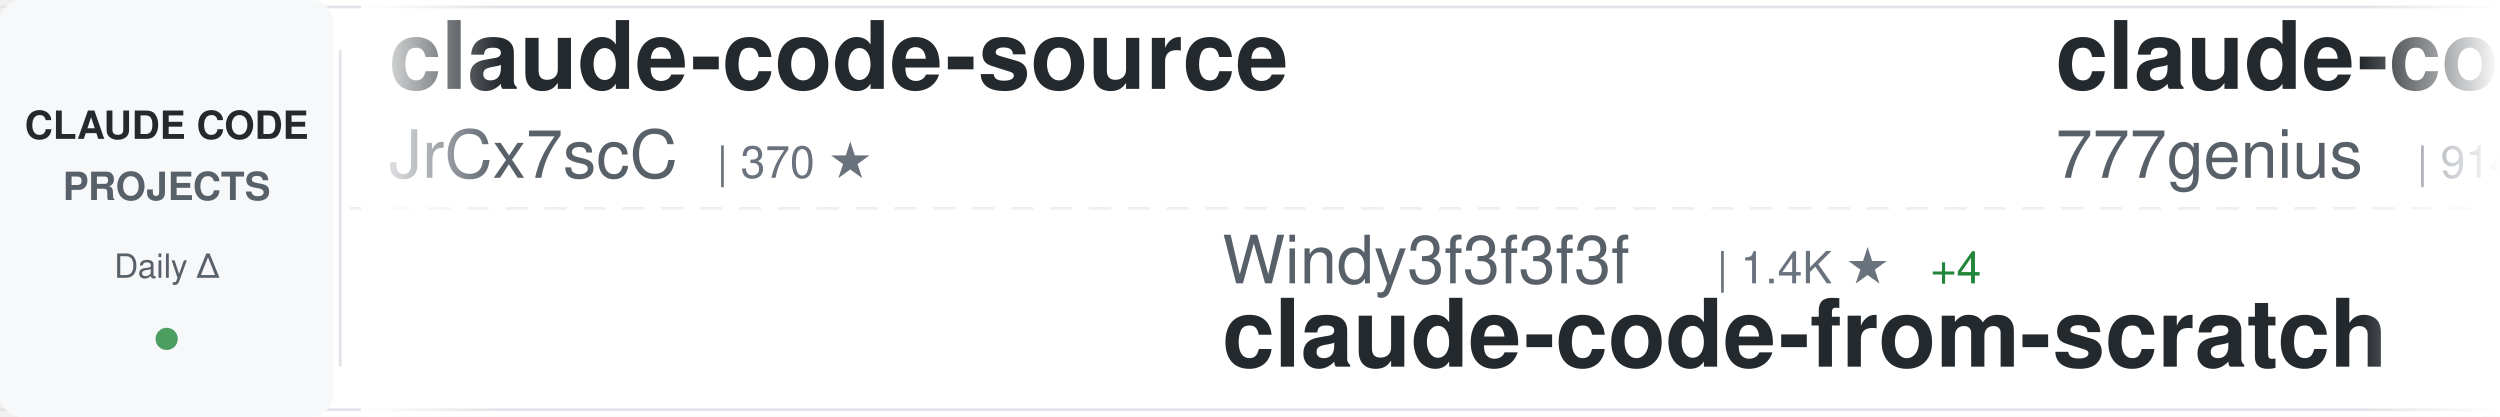
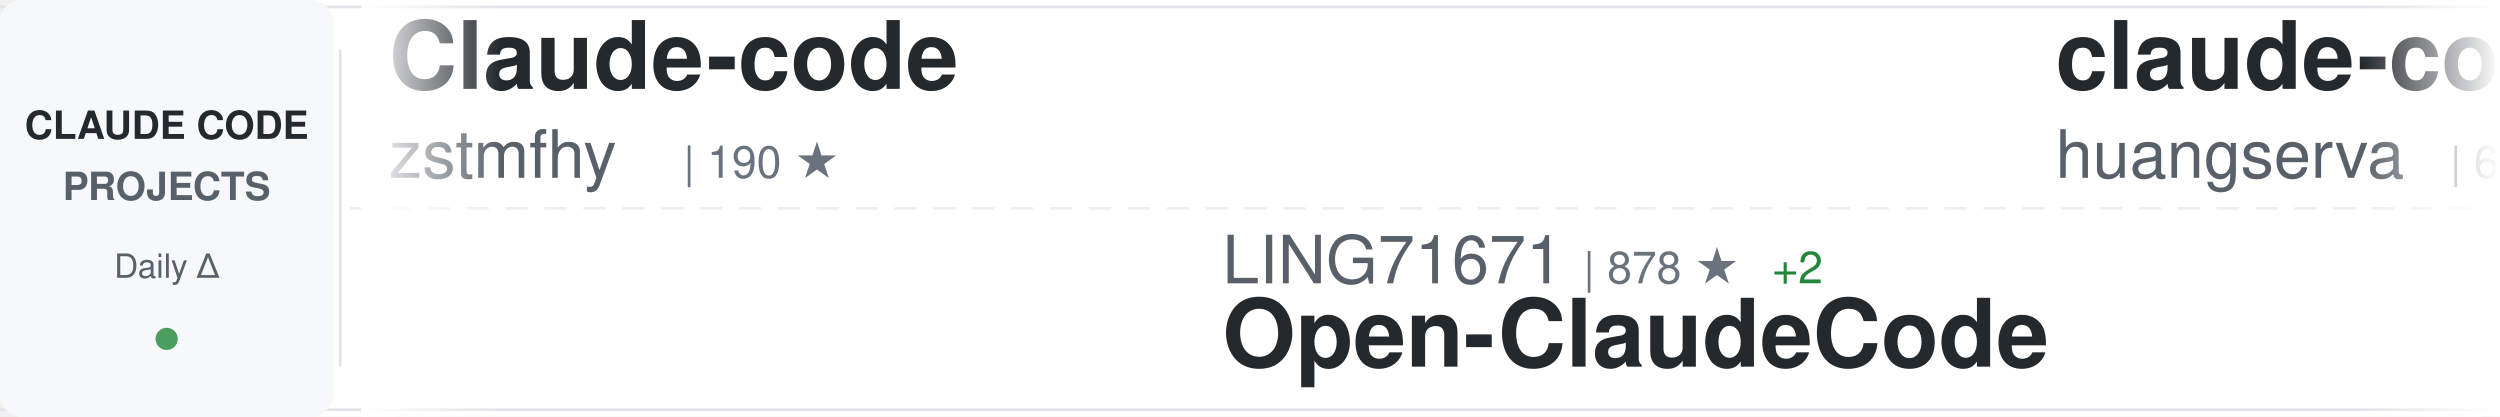
<svg xmlns="http://www.w3.org/2000/svg" width="900" height="150">
  <defs>
    <linearGradient id="awesomeLeftFade" x1="0%" y1="0%" x2="100%" y2="0%">
      <stop offset="0%" style="stop-color:#ffffff;stop-opacity:1" />
      <stop offset="100%" style="stop-color:#ffffff;stop-opacity:0" />
    </linearGradient>
    <linearGradient id="awesomeRightFade" x1="0%" y1="0%" x2="100%" y2="0%">
      <stop offset="0%" style="stop-color:#ffffff;stop-opacity:0" />
      <stop offset="100%" style="stop-color:#ffffff;stop-opacity:1" />
    </linearGradient>
  </defs>
  <rect width="900" height="150" fill="#ffffff" rx="8" />
  <rect x="0" y="2" width="900" height="1" fill="#e1e4e8" />
  <rect x="0" y="147" width="900" height="1" fill="#e1e4e8" />
  <line x1="0" y1="75" x2="900" y2="75" stroke="#e1e4e8" stroke-width="1" stroke-dasharray="8 6" opacity="0.6" />
  <rect x="0" y="0" width="120" height="150" fill="#f6f8fa" rx="8" />
  <text x="60" y="50" font-family="-apple-system, BlinkMacSystemFont, 'Segoe UI', Helvetica, Arial, sans-serif" font-size="14" font-weight="600" fill="#24292e" text-anchor="middle">CLAUDE CODE</text>
  <text x="60" y="72" font-family="-apple-system, BlinkMacSystemFont, 'Segoe UI', Helvetica, Arial, sans-serif" font-size="14" font-weight="600" fill="#586069" text-anchor="middle">PROJECTS</text>
  <text x="60" y="100" font-family="-apple-system, BlinkMacSystemFont, 'Segoe UI', Helvetica, Arial, sans-serif" font-size="12" font-weight="500" fill="#586069" text-anchor="middle">Daily Δ</text>
  <circle cx="60" cy="122" r="4" fill="#22863a" opacity="0.8" />
  <rect x="122" y="18" width="1" height="114" fill="#e1e4e8" />
  <clipPath id="awesomeTickerClip">
    <rect x="130" y="0" width="770" height="150" />
  </clipPath>
  <g clip-path="url(#awesomeTickerClip)">
    <g id="awesomeTickerItems">
      <animateTransform attributeName="transform" attributeType="XML" type="translate" from="0 0" to="-3000 0" dur="54s" repeatCount="indefinite" />
      <g transform="translate(0, 0)">
-         <text x="140" y="32" font-family="-apple-system, BlinkMacSystemFont, 'Segoe UI', Helvetica, Arial, sans-serif" font-size="34" font-weight="600" fill="#24292e">claude-code-source</text>
-         <text x="140" y="64" font-family="-apple-system, BlinkMacSystemFont, 'Segoe UI', Helvetica, Arial, sans-serif" font-size="24" font-weight="400" fill="#586069">JrCx7scC</text>
-         <text x="258" y="64" font-family="-apple-system, BlinkMacSystemFont, 'Segoe UI', Helvetica, Arial, sans-serif" font-size="16" font-weight="500" fill="#6a737d">| 370 ★</text>
+         <text x="140" y="32" font-family="-apple-system, BlinkMacSystemFont, 'Segoe UI', Helvetica, Arial, sans-serif" font-size="34" font-weight="600" fill="#24292e">Claude-code</text>
+         <text x="140" y="64" font-family="-apple-system, BlinkMacSystemFont, 'Segoe UI', Helvetica, Arial, sans-serif" font-size="24" font-weight="400" fill="#586069">zstmfhy</text>
+         <text x="246" y="64" font-family="-apple-system, BlinkMacSystemFont, 'Segoe UI', Helvetica, Arial, sans-serif" font-size="16" font-weight="500" fill="#6a737d">| 190 ★</text>
      </g>
      <g transform="translate(300, 0)">
-         <text x="140" y="102" font-family="-apple-system, BlinkMacSystemFont, 'Segoe UI', Helvetica, Arial, sans-serif" font-size="24" font-weight="400" fill="#586069">Windy3f3f3f3f</text>
-         <text x="318" y="102" font-family="-apple-system, BlinkMacSystemFont, 'Segoe UI', Helvetica, Arial, sans-serif" font-size="16" font-weight="500" fill="#6a737d">| 1.4K ★</text>
-         <text x="395" y="102" font-family="-apple-system, BlinkMacSystemFont, 'Segoe UI', Helvetica, Arial, sans-serif" font-size="16" font-weight="500" fill="#22863a"> +4</text>
-         <text x="140" y="132" font-family="-apple-system, BlinkMacSystemFont, 'Segoe UI', Helvetica, Arial, sans-serif" font-size="34" font-weight="600" fill="#24292e">claude-code-from-scratch</text>
+         <text x="140" y="102" font-family="-apple-system, BlinkMacSystemFont, 'Segoe UI', Helvetica, Arial, sans-serif" font-size="24" font-weight="400" fill="#586069">LING71671</text>
+         <text x="270" y="102" font-family="-apple-system, BlinkMacSystemFont, 'Segoe UI', Helvetica, Arial, sans-serif" font-size="16" font-weight="500" fill="#6a737d">| 878 ★</text>
+         <text x="338" y="102" font-family="-apple-system, BlinkMacSystemFont, 'Segoe UI', Helvetica, Arial, sans-serif" font-size="16" font-weight="500" fill="#22863a"> +2</text>
+         <text x="140" y="132" font-family="-apple-system, BlinkMacSystemFont, 'Segoe UI', Helvetica, Arial, sans-serif" font-size="34" font-weight="600" fill="#24292e">Open-ClaudeCode</text>
      </g>
      <g transform="translate(600, 0)">
-         <text x="140" y="32" font-family="-apple-system, BlinkMacSystemFont, 'Segoe UI', Helvetica, Arial, sans-serif" font-size="34" font-weight="600" fill="#24292e">claude-code-source-code</text>
-         <text x="140" y="64" font-family="-apple-system, BlinkMacSystemFont, 'Segoe UI', Helvetica, Arial, sans-serif" font-size="24" font-weight="400" fill="#586069">777genius</text>
-         <text x="270" y="64" font-family="-apple-system, BlinkMacSystemFont, 'Segoe UI', Helvetica, Arial, sans-serif" font-size="16" font-weight="500" fill="#6a737d">| 914 ★</text>
+         <text x="140" y="32" font-family="-apple-system, BlinkMacSystemFont, 'Segoe UI', Helvetica, Arial, sans-serif" font-size="34" font-weight="600" fill="#24292e">claude-code-cli</text>
+         <text x="140" y="64" font-family="-apple-system, BlinkMacSystemFont, 'Segoe UI', Helvetica, Arial, sans-serif" font-size="24" font-weight="400" fill="#586069">huangserva</text>
+         <text x="282" y="64" font-family="-apple-system, BlinkMacSystemFont, 'Segoe UI', Helvetica, Arial, sans-serif" font-size="16" font-weight="500" fill="#6a737d">| 602 ★</text>
      </g>
      <g transform="translate(900, 0)">
-         <text x="140" y="102" font-family="-apple-system, BlinkMacSystemFont, 'Segoe UI', Helvetica, Arial, sans-serif" font-size="24" font-weight="400" fill="#586069">anthropics</text>
-         <text x="282" y="102" font-family="-apple-system, BlinkMacSystemFont, 'Segoe UI', Helvetica, Arial, sans-serif" font-size="16" font-weight="500" fill="#6a737d">| 149.0K ★</text>
-         <text x="377" y="102" font-family="-apple-system, BlinkMacSystemFont, 'Segoe UI', Helvetica, Arial, sans-serif" font-size="16" font-weight="500" fill="#22863a"> +457</text>
-         <text x="140" y="132" font-family="-apple-system, BlinkMacSystemFont, 'Segoe UI', Helvetica, Arial, sans-serif" font-size="34" font-weight="600" fill="#24292e">skills</text>
+         <text x="140" y="102" font-family="-apple-system, BlinkMacSystemFont, 'Segoe UI', Helvetica, Arial, sans-serif" font-size="24" font-weight="400" fill="#586069">shareAI-lab</text>
+         <text x="294" y="102" font-family="-apple-system, BlinkMacSystemFont, 'Segoe UI', Helvetica, Arial, sans-serif" font-size="16" font-weight="500" fill="#6a737d">| 65.9K ★</text>
+         <text x="380" y="102" font-family="-apple-system, BlinkMacSystemFont, 'Segoe UI', Helvetica, Arial, sans-serif" font-size="16" font-weight="500" fill="#22863a"> +229</text>
+         <text x="140" y="132" font-family="-apple-system, BlinkMacSystemFont, 'Segoe UI', Helvetica, Arial, sans-serif" font-size="34" font-weight="600" fill="#24292e">learn-claude-code</text>
      </g>
      <g transform="translate(1200, 0)">
-         <text x="140" y="32" font-family="-apple-system, BlinkMacSystemFont, 'Segoe UI', Helvetica, Arial, sans-serif" font-size="34" font-weight="600" fill="#24292e">claude-code-source</text>
-         <text x="140" y="64" font-family="-apple-system, BlinkMacSystemFont, 'Segoe UI', Helvetica, Arial, sans-serif" font-size="24" font-weight="400" fill="#586069">AprilNEA</text>
-         <text x="258" y="64" font-family="-apple-system, BlinkMacSystemFont, 'Segoe UI', Helvetica, Arial, sans-serif" font-size="16" font-weight="500" fill="#6a737d">| 385 ★</text>
+         <text x="140" y="32" font-family="-apple-system, BlinkMacSystemFont, 'Segoe UI', Helvetica, Arial, sans-serif" font-size="34" font-weight="600" fill="#24292e">claude-code-from-scratch</text>
+         <text x="140" y="64" font-family="-apple-system, BlinkMacSystemFont, 'Segoe UI', Helvetica, Arial, sans-serif" font-size="24" font-weight="400" fill="#586069">Windy3f3f3f3f</text>
+         <text x="318" y="64" font-family="-apple-system, BlinkMacSystemFont, 'Segoe UI', Helvetica, Arial, sans-serif" font-size="16" font-weight="500" fill="#6a737d">| 1.4K ★</text>
+         <text x="395" y="64" font-family="-apple-system, BlinkMacSystemFont, 'Segoe UI', Helvetica, Arial, sans-serif" font-size="16" font-weight="500" fill="#22863a"> +3</text>
      </g>
      <g transform="translate(1500, 0)">
-         <text x="140" y="102" font-family="-apple-system, BlinkMacSystemFont, 'Segoe UI', Helvetica, Arial, sans-serif" font-size="24" font-weight="400" fill="#586069">anthropics</text>
-         <text x="282" y="102" font-family="-apple-system, BlinkMacSystemFont, 'Segoe UI', Helvetica, Arial, sans-serif" font-size="16" font-weight="500" fill="#6a737d">| 868 ★</text>
-         <text x="350" y="102" font-family="-apple-system, BlinkMacSystemFont, 'Segoe UI', Helvetica, Arial, sans-serif" font-size="16" font-weight="500" fill="#22863a"> +2</text>
-         <text x="140" y="132" font-family="-apple-system, BlinkMacSystemFont, 'Segoe UI', Helvetica, Arial, sans-serif" font-size="34" font-weight="600" fill="#24292e">claude-code-base-action</text>
+         <text x="140" y="102" font-family="-apple-system, BlinkMacSystemFont, 'Segoe UI', Helvetica, Arial, sans-serif" font-size="24" font-weight="400" fill="#586069">huangjia2019</text>
+         <text x="306" y="102" font-family="-apple-system, BlinkMacSystemFont, 'Segoe UI', Helvetica, Arial, sans-serif" font-size="16" font-weight="500" fill="#6a737d">| 818 ★</text>
+         <text x="374" y="102" font-family="-apple-system, BlinkMacSystemFont, 'Segoe UI', Helvetica, Arial, sans-serif" font-size="16" font-weight="500" fill="#22863a"> +11</text>
+         <text x="140" y="132" font-family="-apple-system, BlinkMacSystemFont, 'Segoe UI', Helvetica, Arial, sans-serif" font-size="34" font-weight="600" fill="#24292e">claude-code-engineering</text>
      </g>
      <g transform="translate(1800, 0)">
-         <text x="140" y="32" font-family="-apple-system, BlinkMacSystemFont, 'Segoe UI', Helvetica, Arial, sans-serif" font-size="34" font-weight="600" fill="#24292e">oh-my-claudecode</text>
-         <text x="140" y="64" font-family="-apple-system, BlinkMacSystemFont, 'Segoe UI', Helvetica, Arial, sans-serif" font-size="24" font-weight="400" fill="#586069">Yeachan-Heo</text>
-         <text x="294" y="64" font-family="-apple-system, BlinkMacSystemFont, 'Segoe UI', Helvetica, Arial, sans-serif" font-size="16" font-weight="500" fill="#6a737d">| 36.1K ★</text>
-         <text x="380" y="64" font-family="-apple-system, BlinkMacSystemFont, 'Segoe UI', Helvetica, Arial, sans-serif" font-size="16" font-weight="500" fill="#22863a"> +73</text>
+         <text x="140" y="32" font-family="-apple-system, BlinkMacSystemFont, 'Segoe UI', Helvetica, Arial, sans-serif" font-size="34" font-weight="600" fill="#24292e">claude-code-sourcemap</text>
+         <text x="140" y="64" font-family="-apple-system, BlinkMacSystemFont, 'Segoe UI', Helvetica, Arial, sans-serif" font-size="24" font-weight="400" fill="#586069">ChinaSiro</text>
+         <text x="270" y="64" font-family="-apple-system, BlinkMacSystemFont, 'Segoe UI', Helvetica, Arial, sans-serif" font-size="16" font-weight="500" fill="#6a737d">| 9.4K ★</text>
+         <text x="347" y="64" font-family="-apple-system, BlinkMacSystemFont, 'Segoe UI', Helvetica, Arial, sans-serif" font-size="16" font-weight="500" fill="#22863a"> +10</text>
      </g>
      <g transform="translate(2100, 0)">
-         <text x="140" y="102" font-family="-apple-system, BlinkMacSystemFont, 'Segoe UI', Helvetica, Arial, sans-serif" font-size="24" font-weight="400" fill="#586069">Cranot</text>
-         <text x="234" y="102" font-family="-apple-system, BlinkMacSystemFont, 'Segoe UI', Helvetica, Arial, sans-serif" font-size="16" font-weight="500" fill="#6a737d">| 2.8K ★</text>
-         <text x="311" y="102" font-family="-apple-system, BlinkMacSystemFont, 'Segoe UI', Helvetica, Arial, sans-serif" font-size="16" font-weight="500" fill="#22863a"> +3</text>
-         <text x="140" y="132" font-family="-apple-system, BlinkMacSystemFont, 'Segoe UI', Helvetica, Arial, sans-serif" font-size="34" font-weight="600" fill="#24292e">claude-code-guide</text>
+         <text x="140" y="102" font-family="-apple-system, BlinkMacSystemFont, 'Segoe UI', Helvetica, Arial, sans-serif" font-size="24" font-weight="400" fill="#586069">AICoderTudou</text>
+         <text x="306" y="102" font-family="-apple-system, BlinkMacSystemFont, 'Segoe UI', Helvetica, Arial, sans-serif" font-size="16" font-weight="500" fill="#6a737d">| 500 ★</text>
+         <text x="140" y="132" font-family="-apple-system, BlinkMacSystemFont, 'Segoe UI', Helvetica, Arial, sans-serif" font-size="34" font-weight="600" fill="#24292e">claude-code-tudou</text>
      </g>
      <g transform="translate(2400, 0)">
-         <text x="140" y="32" font-family="-apple-system, BlinkMacSystemFont, 'Segoe UI', Helvetica, Arial, sans-serif" font-size="34" font-weight="600" fill="#24292e">claude-code-router</text>
-         <text x="140" y="64" font-family="-apple-system, BlinkMacSystemFont, 'Segoe UI', Helvetica, Arial, sans-serif" font-size="24" font-weight="400" fill="#586069">musistudio</text>
-         <text x="282" y="64" font-family="-apple-system, BlinkMacSystemFont, 'Segoe UI', Helvetica, Arial, sans-serif" font-size="16" font-weight="500" fill="#6a737d">| 34.9K ★</text>
-         <text x="368" y="64" font-family="-apple-system, BlinkMacSystemFont, 'Segoe UI', Helvetica, Arial, sans-serif" font-size="16" font-weight="500" fill="#22863a"> +44</text>
+         <text x="140" y="32" font-family="-apple-system, BlinkMacSystemFont, 'Segoe UI', Helvetica, Arial, sans-serif" font-size="34" font-weight="600" fill="#24292e">claude-code-sourcemap</text>
+         <text x="140" y="64" font-family="-apple-system, BlinkMacSystemFont, 'Segoe UI', Helvetica, Arial, sans-serif" font-size="24" font-weight="400" fill="#586069">Hyper66666</text>
+         <text x="282" y="64" font-family="-apple-system, BlinkMacSystemFont, 'Segoe UI', Helvetica, Arial, sans-serif" font-size="16" font-weight="500" fill="#6a737d">| 215 ★</text>
      </g>
      <g transform="translate(2700, 0)">
-         <text x="140" y="102" font-family="-apple-system, BlinkMacSystemFont, 'Segoe UI', Helvetica, Arial, sans-serif" font-size="24" font-weight="400" fill="#586069">zebbern</text>
-         <text x="246" y="102" font-family="-apple-system, BlinkMacSystemFont, 'Segoe UI', Helvetica, Arial, sans-serif" font-size="16" font-weight="500" fill="#6a737d">| 4.3K ★</text>
-         <text x="323" y="102" font-family="-apple-system, BlinkMacSystemFont, 'Segoe UI', Helvetica, Arial, sans-serif" font-size="16" font-weight="500" fill="#22863a"> +28</text>
-         <text x="140" y="132" font-family="-apple-system, BlinkMacSystemFont, 'Segoe UI', Helvetica, Arial, sans-serif" font-size="34" font-weight="600" fill="#24292e">claude-code-guide</text>
+         <text x="140" y="102" font-family="-apple-system, BlinkMacSystemFont, 'Segoe UI', Helvetica, Arial, sans-serif" font-size="24" font-weight="400" fill="#586069">OneRedOak</text>
+         <text x="270" y="102" font-family="-apple-system, BlinkMacSystemFont, 'Segoe UI', Helvetica, Arial, sans-serif" font-size="16" font-weight="500" fill="#6a737d">| 3.8K ★</text>
+         <text x="347" y="102" font-family="-apple-system, BlinkMacSystemFont, 'Segoe UI', Helvetica, Arial, sans-serif" font-size="16" font-weight="500" fill="#22863a"> +3</text>
+         <text x="140" y="132" font-family="-apple-system, BlinkMacSystemFont, 'Segoe UI', Helvetica, Arial, sans-serif" font-size="34" font-weight="600" fill="#24292e">claude-code-workflows</text>
      </g>
      <g transform="translate(3000, 0)">
-         <text x="140" y="32" font-family="-apple-system, BlinkMacSystemFont, 'Segoe UI', Helvetica, Arial, sans-serif" font-size="34" font-weight="600" fill="#24292e">claude-code-source</text>
-         <text x="140" y="64" font-family="-apple-system, BlinkMacSystemFont, 'Segoe UI', Helvetica, Arial, sans-serif" font-size="24" font-weight="400" fill="#586069">JrCx7scC</text>
-         <text x="258" y="64" font-family="-apple-system, BlinkMacSystemFont, 'Segoe UI', Helvetica, Arial, sans-serif" font-size="16" font-weight="500" fill="#6a737d">| 370 ★</text>
+         <text x="140" y="32" font-family="-apple-system, BlinkMacSystemFont, 'Segoe UI', Helvetica, Arial, sans-serif" font-size="34" font-weight="600" fill="#24292e">Claude-code</text>
+         <text x="140" y="64" font-family="-apple-system, BlinkMacSystemFont, 'Segoe UI', Helvetica, Arial, sans-serif" font-size="24" font-weight="400" fill="#586069">zstmfhy</text>
+         <text x="246" y="64" font-family="-apple-system, BlinkMacSystemFont, 'Segoe UI', Helvetica, Arial, sans-serif" font-size="16" font-weight="500" fill="#6a737d">| 190 ★</text>
      </g>
      <g transform="translate(3300, 0)">
-         <text x="140" y="102" font-family="-apple-system, BlinkMacSystemFont, 'Segoe UI', Helvetica, Arial, sans-serif" font-size="24" font-weight="400" fill="#586069">Windy3f3f3f3f</text>
-         <text x="318" y="102" font-family="-apple-system, BlinkMacSystemFont, 'Segoe UI', Helvetica, Arial, sans-serif" font-size="16" font-weight="500" fill="#6a737d">| 1.4K ★</text>
-         <text x="395" y="102" font-family="-apple-system, BlinkMacSystemFont, 'Segoe UI', Helvetica, Arial, sans-serif" font-size="16" font-weight="500" fill="#22863a"> +4</text>
-         <text x="140" y="132" font-family="-apple-system, BlinkMacSystemFont, 'Segoe UI', Helvetica, Arial, sans-serif" font-size="34" font-weight="600" fill="#24292e">claude-code-from-scratch</text>
+         <text x="140" y="102" font-family="-apple-system, BlinkMacSystemFont, 'Segoe UI', Helvetica, Arial, sans-serif" font-size="24" font-weight="400" fill="#586069">LING71671</text>
+         <text x="270" y="102" font-family="-apple-system, BlinkMacSystemFont, 'Segoe UI', Helvetica, Arial, sans-serif" font-size="16" font-weight="500" fill="#6a737d">| 878 ★</text>
+         <text x="338" y="102" font-family="-apple-system, BlinkMacSystemFont, 'Segoe UI', Helvetica, Arial, sans-serif" font-size="16" font-weight="500" fill="#22863a"> +2</text>
+         <text x="140" y="132" font-family="-apple-system, BlinkMacSystemFont, 'Segoe UI', Helvetica, Arial, sans-serif" font-size="34" font-weight="600" fill="#24292e">Open-ClaudeCode</text>
      </g>
      <g transform="translate(3600, 0)">
-         <text x="140" y="32" font-family="-apple-system, BlinkMacSystemFont, 'Segoe UI', Helvetica, Arial, sans-serif" font-size="34" font-weight="600" fill="#24292e">claude-code-source-code</text>
-         <text x="140" y="64" font-family="-apple-system, BlinkMacSystemFont, 'Segoe UI', Helvetica, Arial, sans-serif" font-size="24" font-weight="400" fill="#586069">777genius</text>
-         <text x="270" y="64" font-family="-apple-system, BlinkMacSystemFont, 'Segoe UI', Helvetica, Arial, sans-serif" font-size="16" font-weight="500" fill="#6a737d">| 914 ★</text>
+         <text x="140" y="32" font-family="-apple-system, BlinkMacSystemFont, 'Segoe UI', Helvetica, Arial, sans-serif" font-size="34" font-weight="600" fill="#24292e">claude-code-cli</text>
+         <text x="140" y="64" font-family="-apple-system, BlinkMacSystemFont, 'Segoe UI', Helvetica, Arial, sans-serif" font-size="24" font-weight="400" fill="#586069">huangserva</text>
+         <text x="282" y="64" font-family="-apple-system, BlinkMacSystemFont, 'Segoe UI', Helvetica, Arial, sans-serif" font-size="16" font-weight="500" fill="#6a737d">| 602 ★</text>
      </g>
      <g transform="translate(3900, 0)">
-         <text x="140" y="102" font-family="-apple-system, BlinkMacSystemFont, 'Segoe UI', Helvetica, Arial, sans-serif" font-size="24" font-weight="400" fill="#586069">anthropics</text>
-         <text x="282" y="102" font-family="-apple-system, BlinkMacSystemFont, 'Segoe UI', Helvetica, Arial, sans-serif" font-size="16" font-weight="500" fill="#6a737d">| 149.0K ★</text>
-         <text x="377" y="102" font-family="-apple-system, BlinkMacSystemFont, 'Segoe UI', Helvetica, Arial, sans-serif" font-size="16" font-weight="500" fill="#22863a"> +457</text>
-         <text x="140" y="132" font-family="-apple-system, BlinkMacSystemFont, 'Segoe UI', Helvetica, Arial, sans-serif" font-size="34" font-weight="600" fill="#24292e">skills</text>
+         <text x="140" y="102" font-family="-apple-system, BlinkMacSystemFont, 'Segoe UI', Helvetica, Arial, sans-serif" font-size="24" font-weight="400" fill="#586069">shareAI-lab</text>
+         <text x="294" y="102" font-family="-apple-system, BlinkMacSystemFont, 'Segoe UI', Helvetica, Arial, sans-serif" font-size="16" font-weight="500" fill="#6a737d">| 65.9K ★</text>
+         <text x="380" y="102" font-family="-apple-system, BlinkMacSystemFont, 'Segoe UI', Helvetica, Arial, sans-serif" font-size="16" font-weight="500" fill="#22863a"> +229</text>
+         <text x="140" y="132" font-family="-apple-system, BlinkMacSystemFont, 'Segoe UI', Helvetica, Arial, sans-serif" font-size="34" font-weight="600" fill="#24292e">learn-claude-code</text>
      </g>
    </g>
  </g>
  <rect x="130" y="0" width="50" height="150" fill="url(#awesomeLeftFade)" />
  <rect x="850" y="0" width="50" height="150" fill="url(#awesomeRightFade)" />
</svg>
